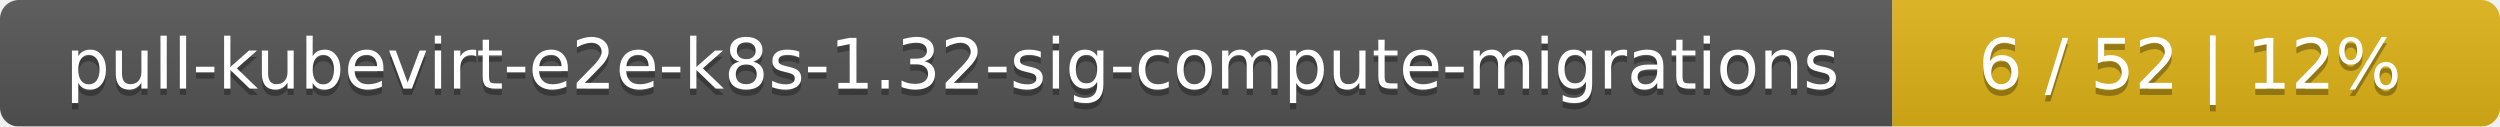
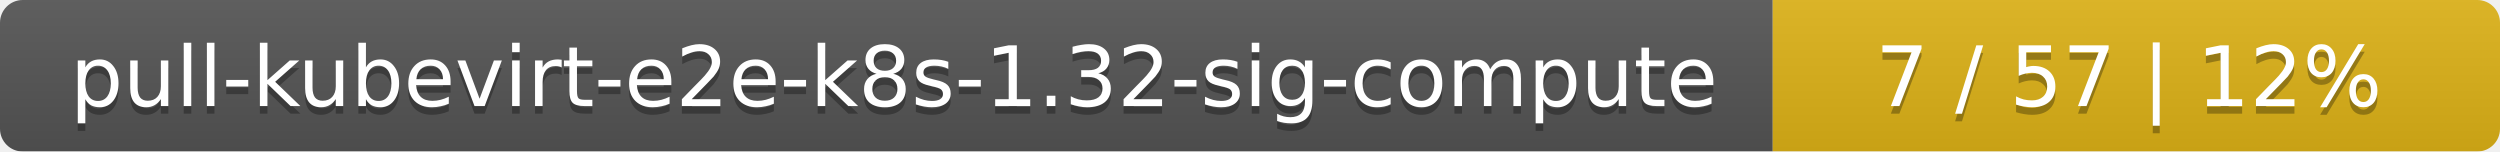
- <svg xmlns="http://www.w3.org/2000/svg" width="395" height="20">
+ <svg xmlns="http://www.w3.org/2000/svg" width="330" height="20">
  <linearGradient id="smooth" x2="0" y2="100%">
    <stop offset="0" stop-color="#bbb" stop-opacity=".1" />
    <stop offset="1" stop-opacity=".1" />
  </linearGradient>
  <mask id="round">
-     <rect width="395" height="20" rx="3" fill="#fff" />
+     <rect width="330" height="20" rx="3" fill="#fff" />
  </mask>
  <g mask="url(#round)">
-     <rect width="299" height="20" fill="#555" />
-     <rect x="299" width="96" height="20" fill="#dfb317" />
-     <rect width="395" height="20" fill="url(#smooth)" />
+     <rect width="234" height="20" fill="#555" />
+     <rect x="234" width="96" height="20" fill="#dfb317" />
+     <rect width="330" height="20" fill="url(#smooth)" />
  </g>
  <g fill="#fff" text-anchor="middle" font-family="DejaVu Sans,Verdana,Geneva,sans-serif" font-size="11">
-     <text x="150.5" y="15" fill="#010101" fill-opacity=".3">pull-kubevirt-e2e-k8s-1.32-sig-compute-migrations</text>
-     <text x="150.5" y="14">pull-kubevirt-e2e-k8s-1.32-sig-compute-migrations</text>
-     <text x="346" y="15" fill="#010101" fill-opacity=".3">6 / 52    |    12%</text>
-     <text x="346" y="14">6 / 52    |    12%</text>
+     <text x="118" y="15" fill="#010101" fill-opacity=".3">pull-kubevirt-e2e-k8s-1.32-sig-compute</text>
+     <text x="118" y="14">pull-kubevirt-e2e-k8s-1.32-sig-compute</text>
+     <text x="281" y="15" fill="#010101" fill-opacity=".3">7 / 57    |    12%</text>
+     <text x="281" y="14">7 / 57    |    12%</text>
  </g>
</svg>
